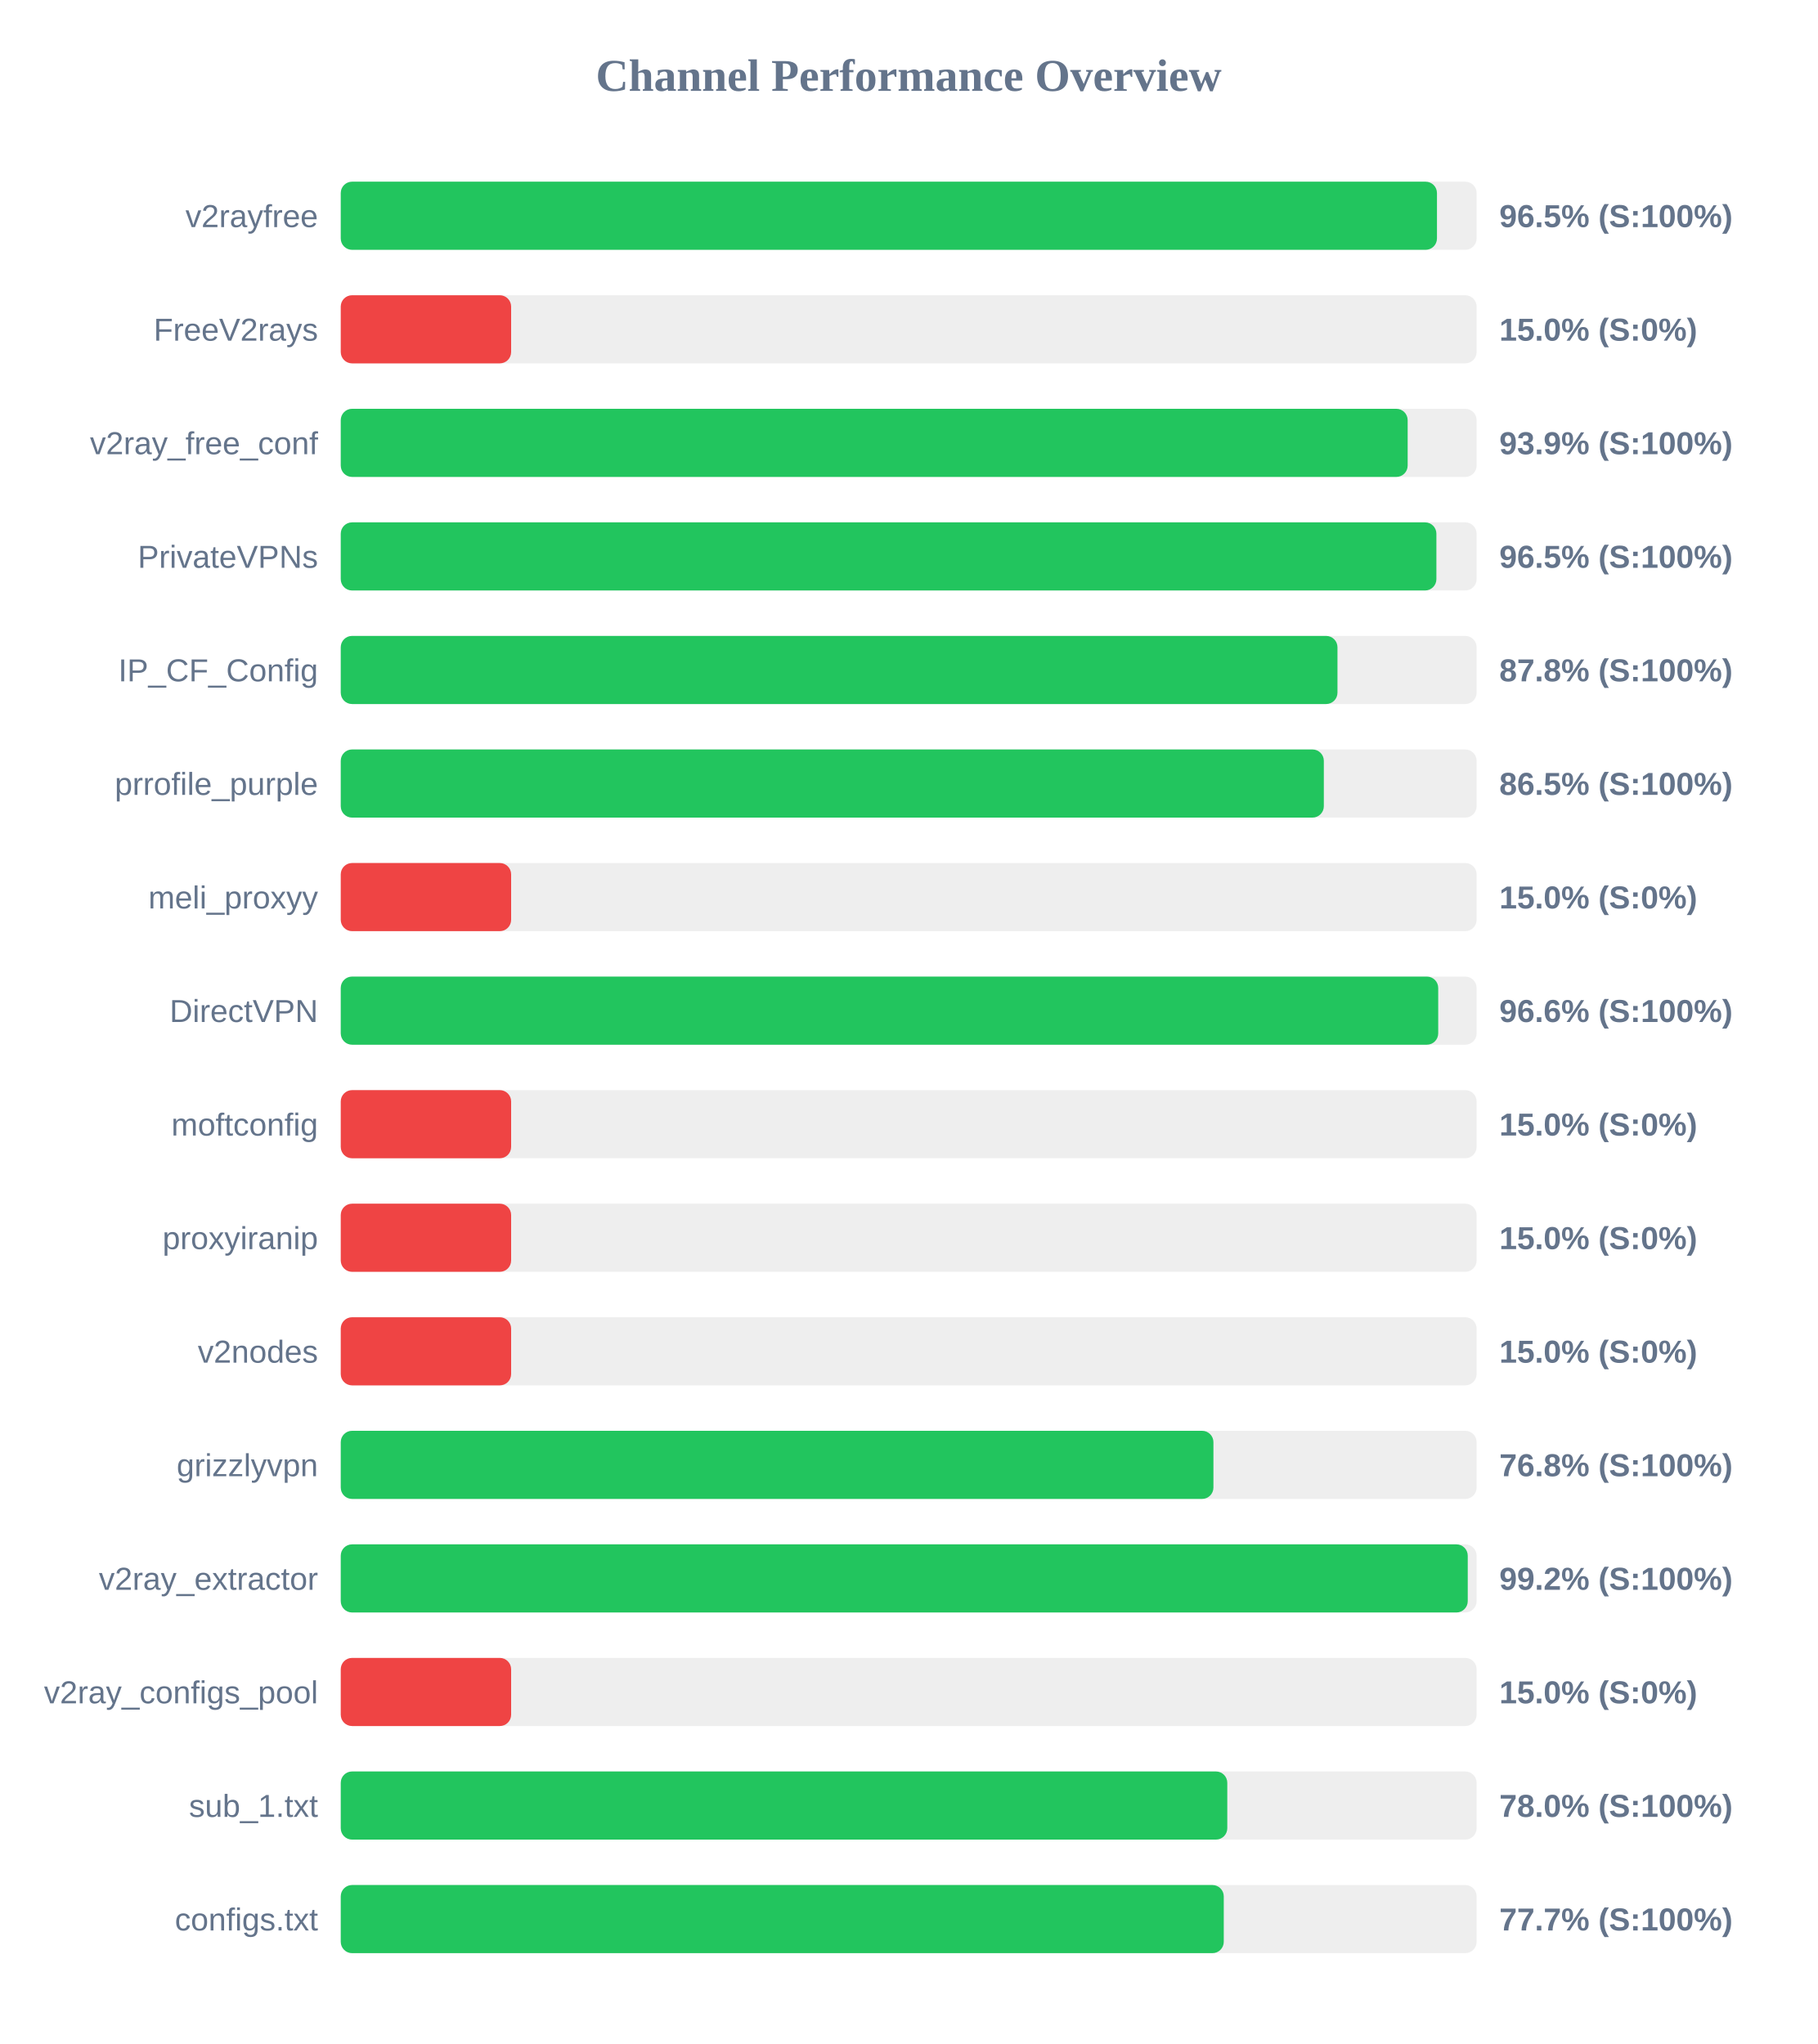
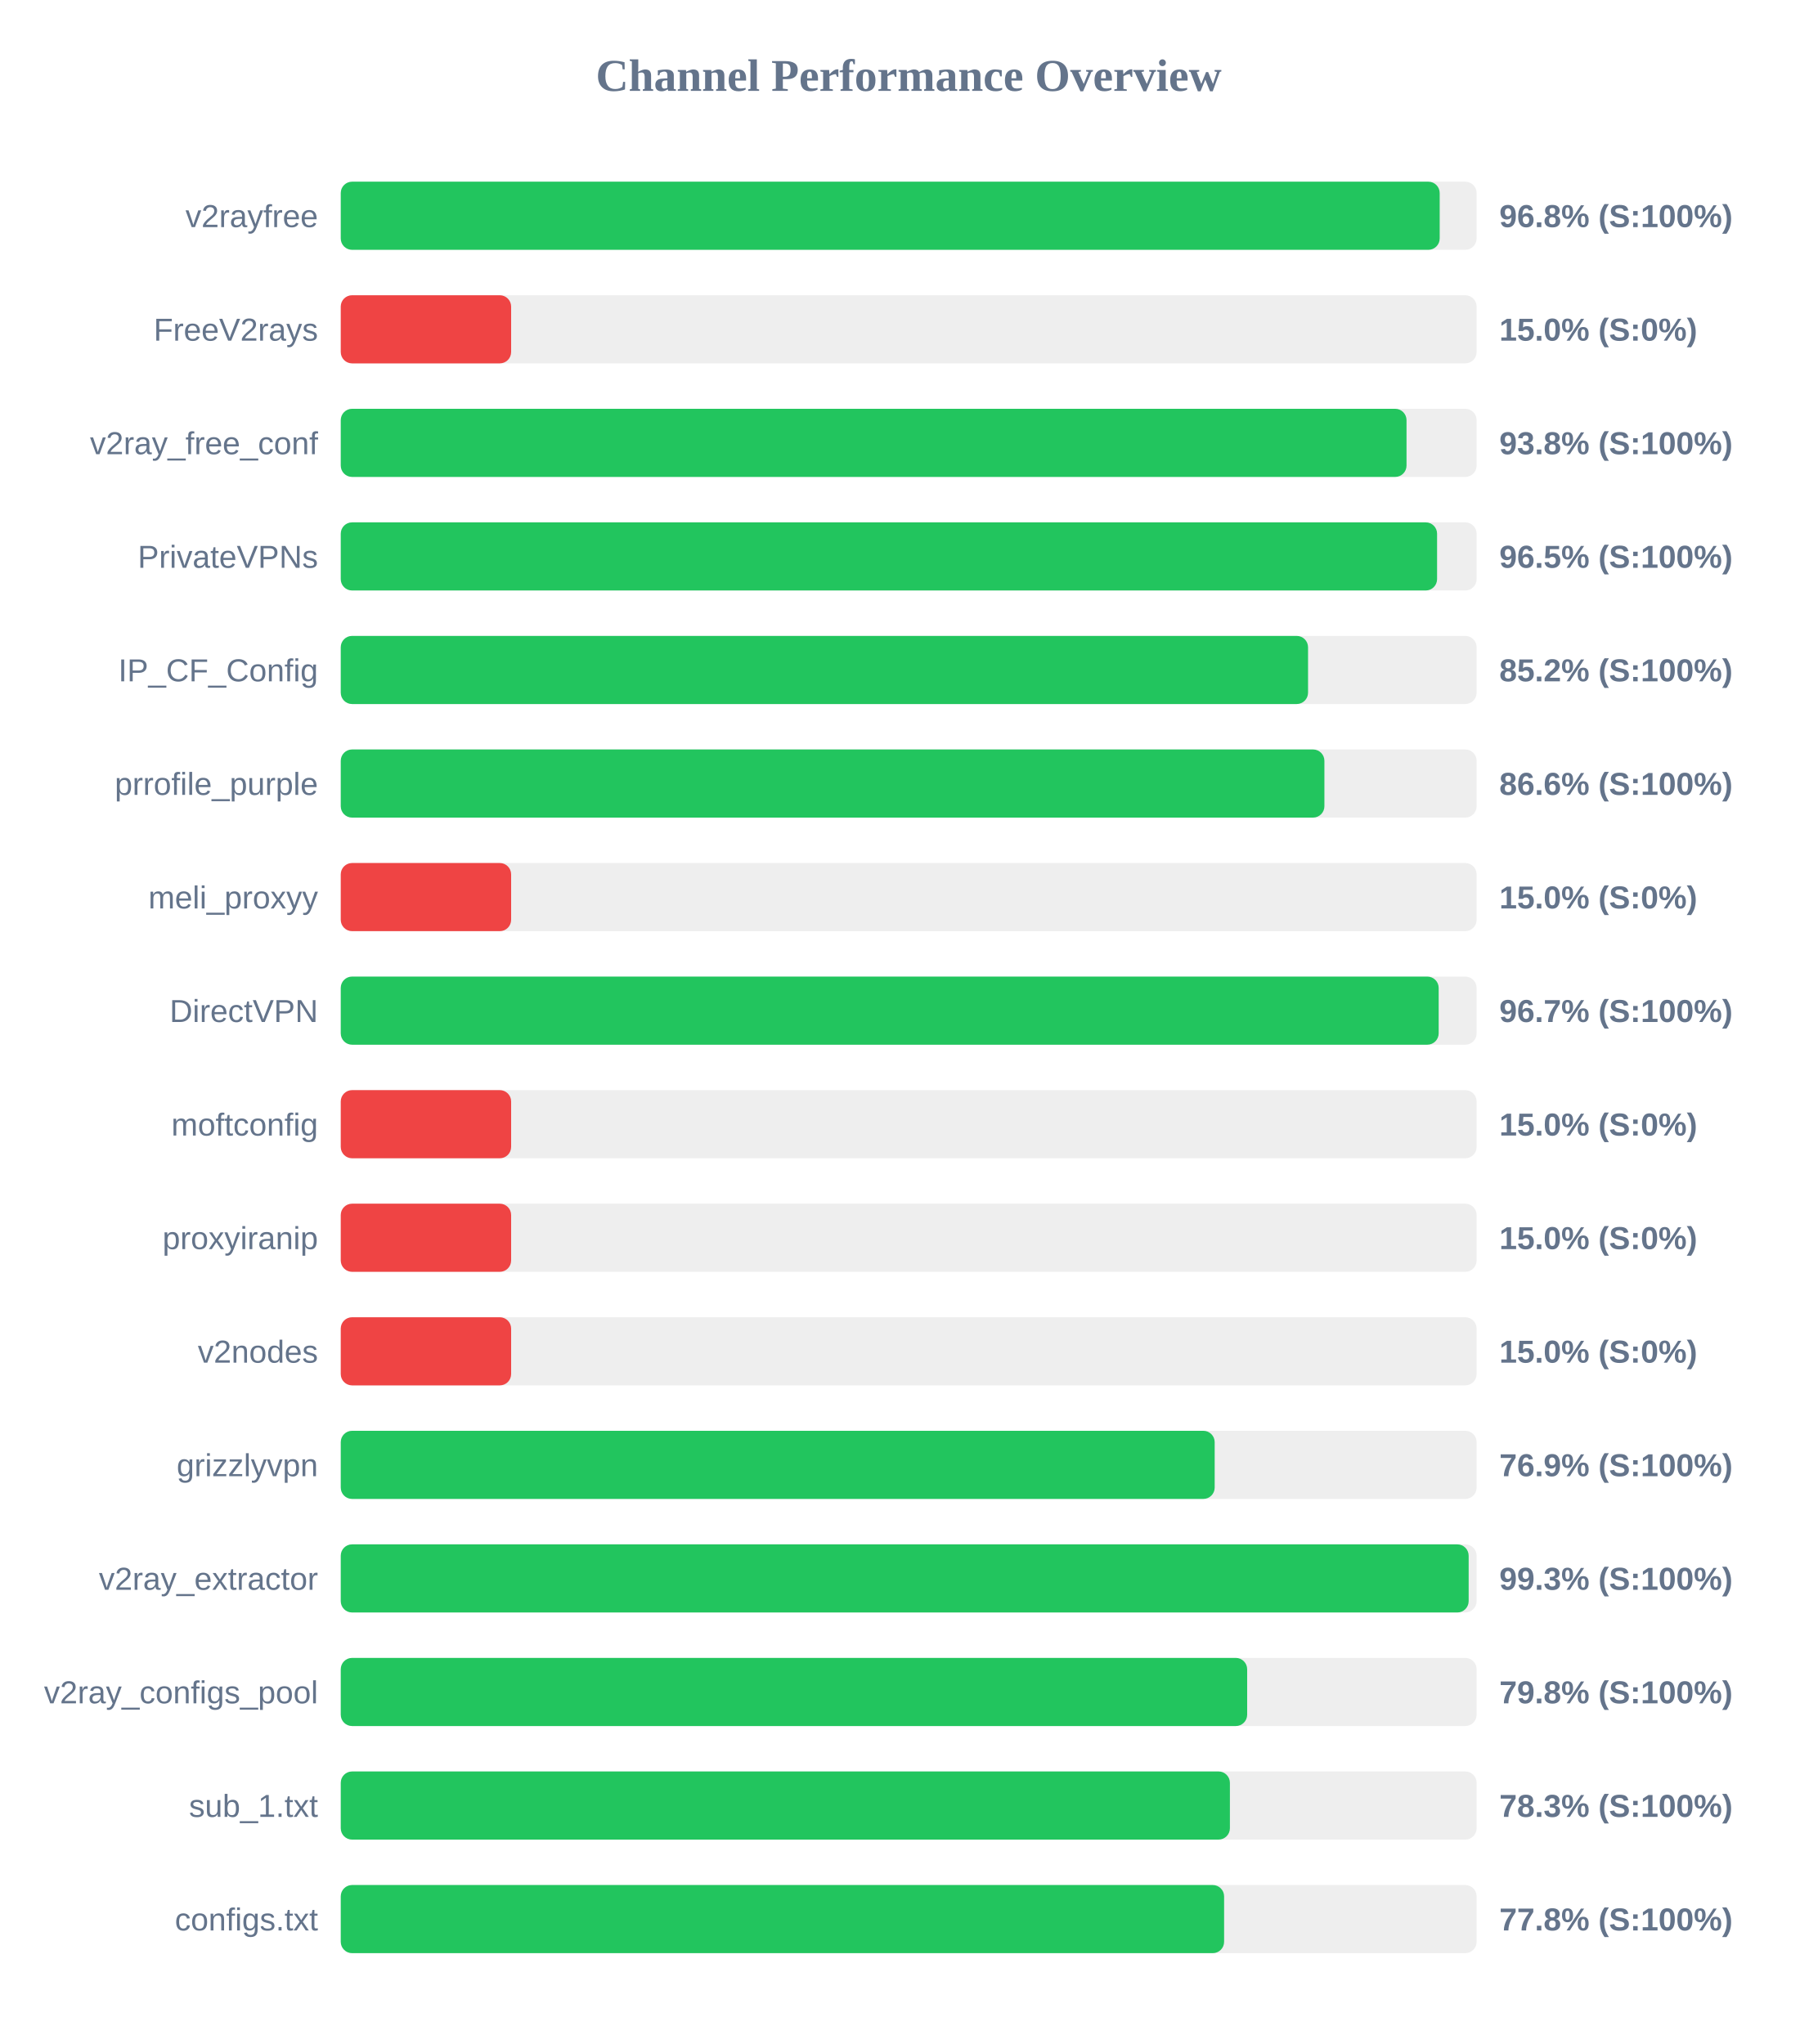
<svg xmlns="http://www.w3.org/2000/svg" width="800" height="900" version="1.1">
  <style>
        .row { font: 14px Arial; fill: #64748b; }
        .score { font: bold 14px Arial; fill: #64748b; }
    </style>
  <text x="400" y="40" text-anchor="middle" font-size="20px" font-weight="bold" fill="#64748b">Channel Performance Overview</text>
  <rect x="150" y="80" width="500" height="30" fill="#eee" rx="5" />
-   <rect x="150" y="80" width="482.55" height="30" fill="#22c55e" rx="5" />
+   <rect x="150" y="80" width="483.75" height="30" fill="#22c55e" rx="5" />
  <text x="140" y="100" text-anchor="end" class="row">v2rayfree</text>
-   <text x="660" y="100" text-anchor="start" class="score">96.5% (S:100%)</text>
+   <text x="660" y="100" text-anchor="start" class="score">96.8% (S:100%)</text>
  <rect x="150" y="130" width="500" height="30" fill="#eee" rx="5" />
  <rect x="150" y="130" width="75.0" height="30" fill="#ef4444" rx="5" />
  <text x="140" y="150" text-anchor="end" class="row">FreeV2rays</text>
  <text x="660" y="150" text-anchor="start" class="score">15.0% (S:0%)</text>
  <rect x="150" y="180" width="500" height="30" fill="#eee" rx="5" />
-   <rect x="150" y="180" width="469.65" height="30" fill="#22c55e" rx="5" />
+   <rect x="150" y="180" width="469.15" height="30" fill="#22c55e" rx="5" />
  <text x="140" y="200" text-anchor="end" class="row">v2ray_free_conf</text>
-   <text x="660" y="200" text-anchor="start" class="score">93.9% (S:100%)</text>
+   <text x="660" y="200" text-anchor="start" class="score">93.8% (S:100%)</text>
  <rect x="150" y="230" width="500" height="30" fill="#eee" rx="5" />
-   <rect x="150" y="230" width="482.3" height="30" fill="#22c55e" rx="5" />
+   <rect x="150" y="230" width="482.6" height="30" fill="#22c55e" rx="5" />
  <text x="140" y="250" text-anchor="end" class="row">PrivateVPNs</text>
  <text x="660" y="250" text-anchor="start" class="score">96.5% (S:100%)</text>
  <rect x="150" y="280" width="500" height="30" fill="#eee" rx="5" />
-   <rect x="150" y="280" width="438.75" height="30" fill="#22c55e" rx="5" />
+   <rect x="150" y="280" width="425.8" height="30" fill="#22c55e" rx="5" />
  <text x="140" y="300" text-anchor="end" class="row">IP_CF_Config</text>
-   <text x="660" y="300" text-anchor="start" class="score">87.8% (S:100%)</text>
+   <text x="660" y="300" text-anchor="start" class="score">85.2% (S:100%)</text>
  <rect x="150" y="330" width="500" height="30" fill="#eee" rx="5" />
-   <rect x="150" y="330" width="432.75" height="30" fill="#22c55e" rx="5" />
+   <rect x="150" y="330" width="433.0" height="30" fill="#22c55e" rx="5" />
  <text x="140" y="350" text-anchor="end" class="row">prrofile_purple</text>
-   <text x="660" y="350" text-anchor="start" class="score">86.5% (S:100%)</text>
+   <text x="660" y="350" text-anchor="start" class="score">86.6% (S:100%)</text>
  <rect x="150" y="380" width="500" height="30" fill="#eee" rx="5" />
  <rect x="150" y="380" width="75.0" height="30" fill="#ef4444" rx="5" />
  <text x="140" y="400" text-anchor="end" class="row">meli_proxyy</text>
  <text x="660" y="400" text-anchor="start" class="score">15.0% (S:0%)</text>
  <rect x="150" y="430" width="500" height="30" fill="#eee" rx="5" />
-   <rect x="150" y="430" width="483.1" height="30" fill="#22c55e" rx="5" />
+   <rect x="150" y="430" width="483.3" height="30" fill="#22c55e" rx="5" />
  <text x="140" y="450" text-anchor="end" class="row">DirectVPN</text>
-   <text x="660" y="450" text-anchor="start" class="score">96.6% (S:100%)</text>
+   <text x="660" y="450" text-anchor="start" class="score">96.7% (S:100%)</text>
  <rect x="150" y="480" width="500" height="30" fill="#eee" rx="5" />
  <rect x="150" y="480" width="75.0" height="30" fill="#ef4444" rx="5" />
  <text x="140" y="500" text-anchor="end" class="row">moftconfig</text>
  <text x="660" y="500" text-anchor="start" class="score">15.0% (S:0%)</text>
  <rect x="150" y="530" width="500" height="30" fill="#eee" rx="5" />
  <rect x="150" y="530" width="75.0" height="30" fill="#ef4444" rx="5" />
  <text x="140" y="550" text-anchor="end" class="row">proxyiranip</text>
  <text x="660" y="550" text-anchor="start" class="score">15.0% (S:0%)</text>
  <rect x="150" y="580" width="500" height="30" fill="#eee" rx="5" />
  <rect x="150" y="580" width="75.0" height="30" fill="#ef4444" rx="5" />
  <text x="140" y="600" text-anchor="end" class="row">v2nodes</text>
  <text x="660" y="600" text-anchor="start" class="score">15.0% (S:0%)</text>
  <rect x="150" y="630" width="500" height="30" fill="#eee" rx="5" />
-   <rect x="150" y="630" width="384.15" height="30" fill="#22c55e" rx="5" />
+   <rect x="150" y="630" width="384.7" height="30" fill="#22c55e" rx="5" />
  <text x="140" y="650" text-anchor="end" class="row">grizzlyvpn</text>
-   <text x="660" y="650" text-anchor="start" class="score">76.8% (S:100%)</text>
+   <text x="660" y="650" text-anchor="start" class="score">76.9% (S:100%)</text>
  <rect x="150" y="680" width="500" height="30" fill="#eee" rx="5" />
-   <rect x="150" y="680" width="496.1" height="30" fill="#22c55e" rx="5" />
+   <rect x="150" y="680" width="496.5" height="30" fill="#22c55e" rx="5" />
  <text x="140" y="700" text-anchor="end" class="row">v2ray_extractor</text>
-   <text x="660" y="700" text-anchor="start" class="score">99.2% (S:100%)</text>
+   <text x="660" y="700" text-anchor="start" class="score">99.3% (S:100%)</text>
  <rect x="150" y="730" width="500" height="30" fill="#eee" rx="5" />
-   <rect x="150" y="730" width="75.0" height="30" fill="#ef4444" rx="5" />
+   <rect x="150" y="730" width="399.0" height="30" fill="#22c55e" rx="5" />
  <text x="140" y="750" text-anchor="end" class="row">v2ray_configs_pool</text>
-   <text x="660" y="750" text-anchor="start" class="score">15.0% (S:0%)</text>
+   <text x="660" y="750" text-anchor="start" class="score">79.8% (S:100%)</text>
  <rect x="150" y="780" width="500" height="30" fill="#eee" rx="5" />
-   <rect x="150" y="780" width="390.25" height="30" fill="#22c55e" rx="5" />
+   <rect x="150" y="780" width="391.4" height="30" fill="#22c55e" rx="5" />
  <text x="140" y="800" text-anchor="end" class="row">sub_1.txt</text>
-   <text x="660" y="800" text-anchor="start" class="score">78.0% (S:100%)</text>
+   <text x="660" y="800" text-anchor="start" class="score">78.3% (S:100%)</text>
  <rect x="150" y="830" width="500" height="30" fill="#eee" rx="5" />
-   <rect x="150" y="830" width="388.7" height="30" fill="#22c55e" rx="5" />
+   <rect x="150" y="830" width="388.85" height="30" fill="#22c55e" rx="5" />
  <text x="140" y="850" text-anchor="end" class="row">configs.txt</text>
-   <text x="660" y="850" text-anchor="start" class="score">77.7% (S:100%)</text>
+   <text x="660" y="850" text-anchor="start" class="score">77.8% (S:100%)</text>
</svg>
